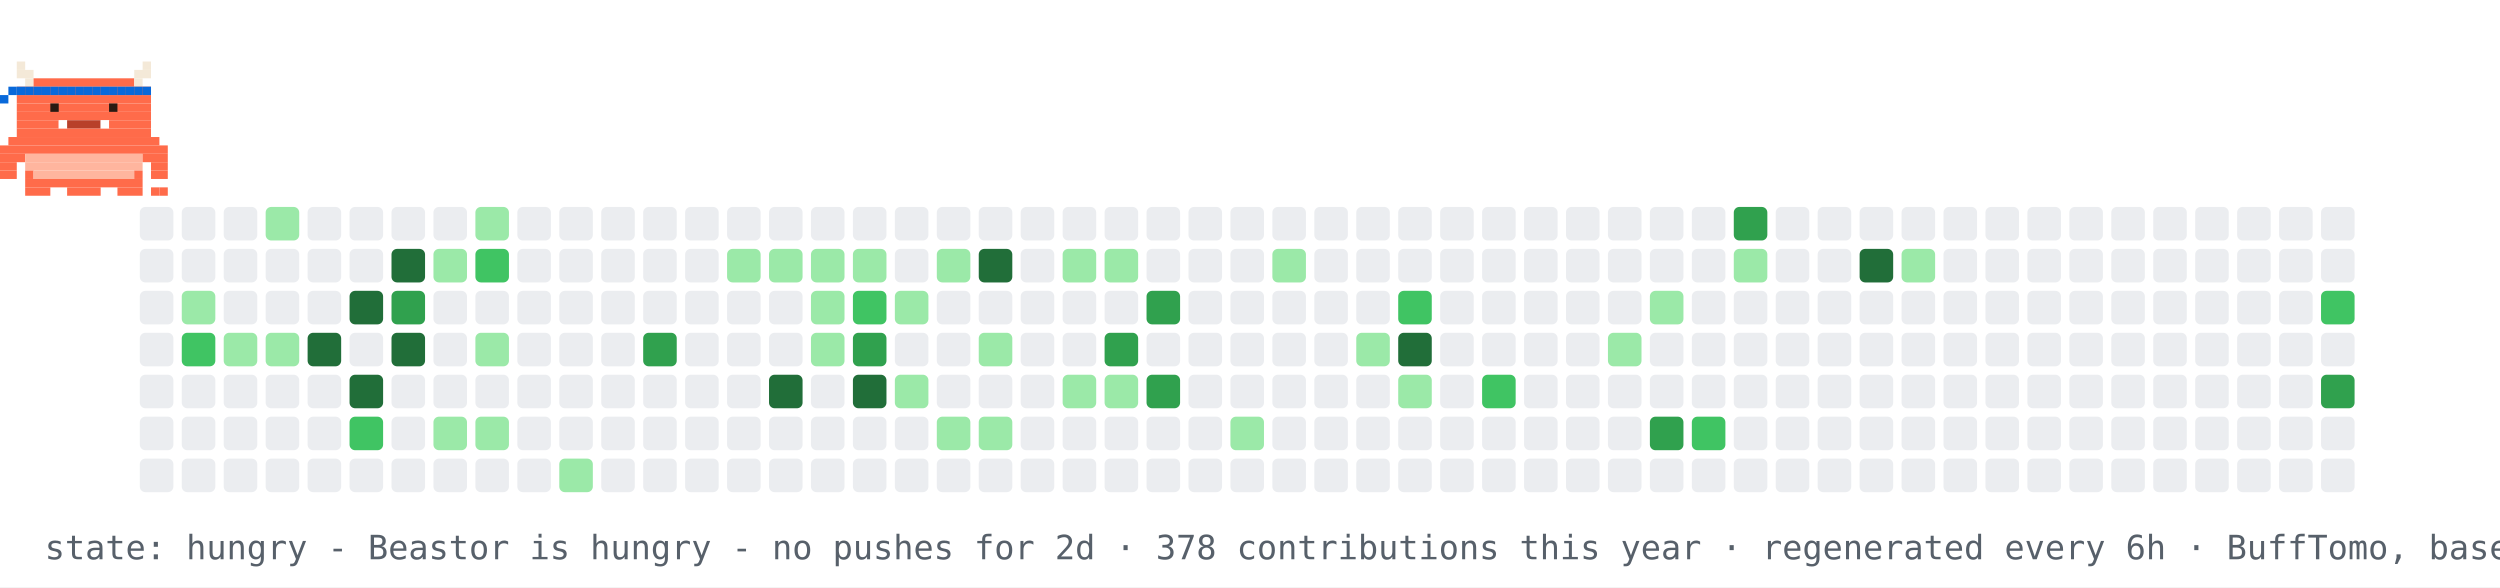
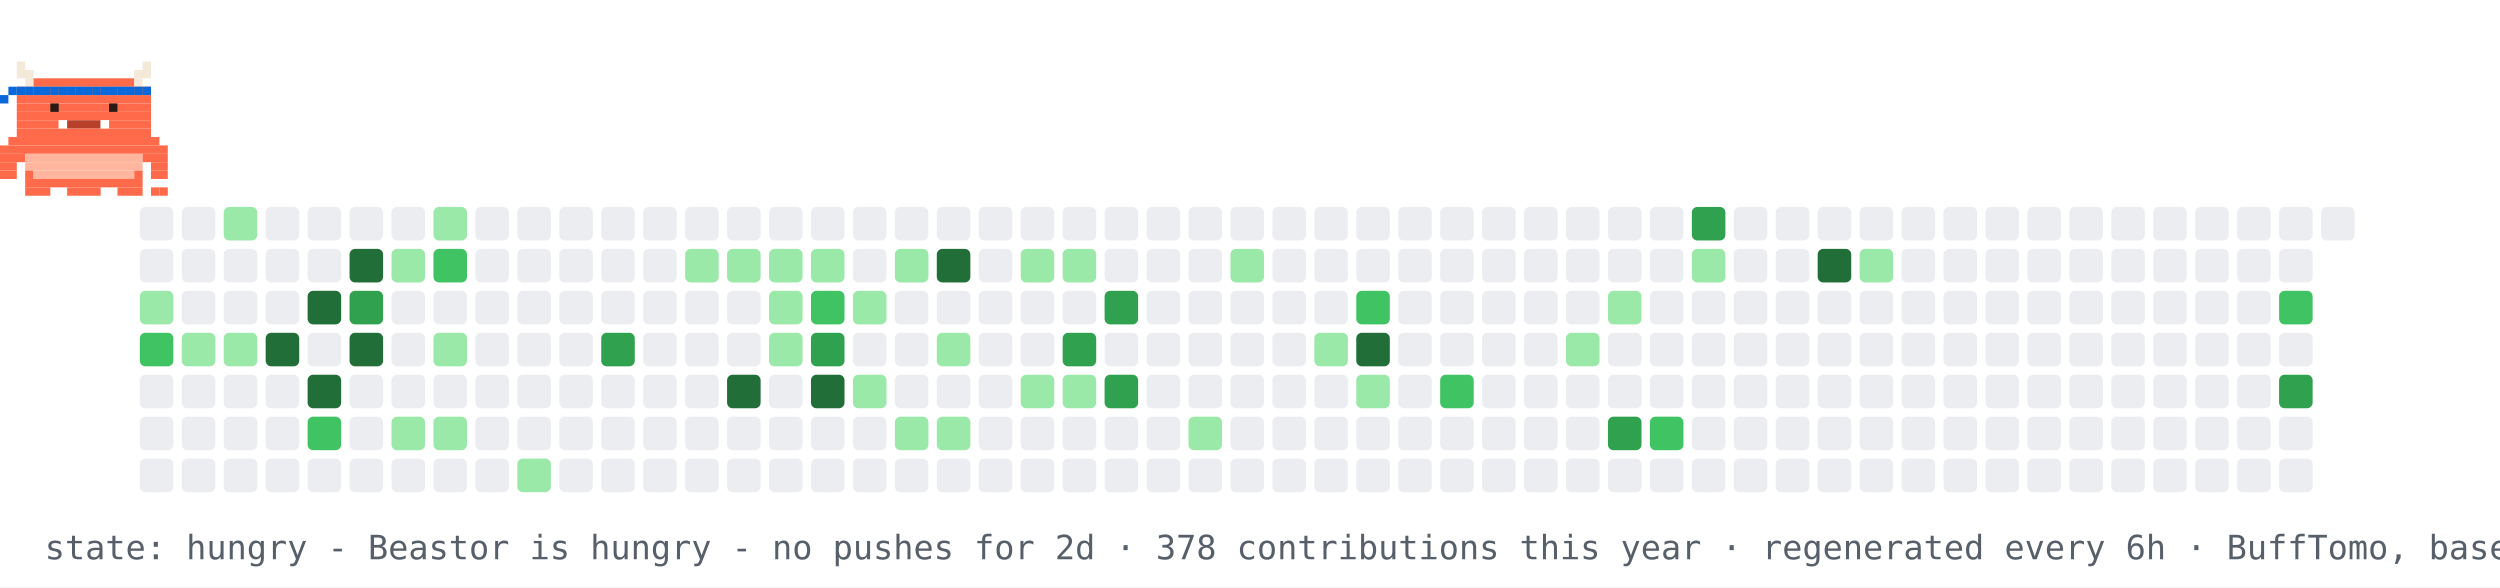
<svg xmlns="http://www.w3.org/2000/svg" width="894" height="210" viewBox="0 0 894 210" role="img" aria-label="contribution graph Beastor: hungry">
  <rect width="894" height="210" fill="#ffffff" />
  <rect x="50" y="74" width="12" height="12" rx="2" fill="#ebedf0" />
  <rect x="50" y="89" width="12" height="12" rx="2" fill="#ebedf0" />
-   <rect x="50" y="104" width="12" height="12" rx="2" fill="#ebedf0" />
-   <rect x="50" y="119" width="12" height="12" rx="2" fill="#ebedf0" />
+   <rect x="50" y="104" width="12" height="12" rx="2" fill="#9be9a8" />
+   <rect x="50" y="119" width="12" height="12" rx="2" fill="#40c463" />
  <rect x="50" y="134" width="12" height="12" rx="2" fill="#ebedf0" />
  <rect x="50" y="149" width="12" height="12" rx="2" fill="#ebedf0" />
  <rect x="50" y="164" width="12" height="12" rx="2" fill="#ebedf0" />
  <rect x="65" y="74" width="12" height="12" rx="2" fill="#ebedf0" />
  <rect x="65" y="89" width="12" height="12" rx="2" fill="#ebedf0" />
-   <rect x="65" y="104" width="12" height="12" rx="2" fill="#9be9a8" />
-   <rect x="65" y="119" width="12" height="12" rx="2" fill="#40c463" />
+   <rect x="65" y="104" width="12" height="12" rx="2" fill="#ebedf0" />
+   <rect x="65" y="119" width="12" height="12" rx="2" fill="#9be9a8" />
  <rect x="65" y="134" width="12" height="12" rx="2" fill="#ebedf0" />
  <rect x="65" y="149" width="12" height="12" rx="2" fill="#ebedf0" />
  <rect x="65" y="164" width="12" height="12" rx="2" fill="#ebedf0" />
-   <rect x="80" y="74" width="12" height="12" rx="2" fill="#ebedf0" />
+   <rect x="80" y="74" width="12" height="12" rx="2" fill="#9be9a8" />
  <rect x="80" y="89" width="12" height="12" rx="2" fill="#ebedf0" />
  <rect x="80" y="104" width="12" height="12" rx="2" fill="#ebedf0" />
  <rect x="80" y="119" width="12" height="12" rx="2" fill="#9be9a8" />
  <rect x="80" y="134" width="12" height="12" rx="2" fill="#ebedf0" />
  <rect x="80" y="149" width="12" height="12" rx="2" fill="#ebedf0" />
  <rect x="80" y="164" width="12" height="12" rx="2" fill="#ebedf0" />
-   <rect x="95" y="74" width="12" height="12" rx="2" fill="#9be9a8" />
+   <rect x="95" y="74" width="12" height="12" rx="2" fill="#ebedf0" />
  <rect x="95" y="89" width="12" height="12" rx="2" fill="#ebedf0" />
  <rect x="95" y="104" width="12" height="12" rx="2" fill="#ebedf0" />
-   <rect x="95" y="119" width="12" height="12" rx="2" fill="#9be9a8" />
+   <rect x="95" y="119" width="12" height="12" rx="2" fill="#216e39" />
  <rect x="95" y="134" width="12" height="12" rx="2" fill="#ebedf0" />
  <rect x="95" y="149" width="12" height="12" rx="2" fill="#ebedf0" />
  <rect x="95" y="164" width="12" height="12" rx="2" fill="#ebedf0" />
  <rect x="110" y="74" width="12" height="12" rx="2" fill="#ebedf0" />
  <rect x="110" y="89" width="12" height="12" rx="2" fill="#ebedf0" />
-   <rect x="110" y="104" width="12" height="12" rx="2" fill="#ebedf0" />
-   <rect x="110" y="119" width="12" height="12" rx="2" fill="#216e39" />
-   <rect x="110" y="134" width="12" height="12" rx="2" fill="#ebedf0" />
-   <rect x="110" y="149" width="12" height="12" rx="2" fill="#ebedf0" />
+   <rect x="110" y="104" width="12" height="12" rx="2" fill="#216e39" />
+   <rect x="110" y="119" width="12" height="12" rx="2" fill="#ebedf0" />
+   <rect x="110" y="134" width="12" height="12" rx="2" fill="#216e39" />
+   <rect x="110" y="149" width="12" height="12" rx="2" fill="#40c463" />
  <rect x="110" y="164" width="12" height="12" rx="2" fill="#ebedf0" />
  <rect x="125" y="74" width="12" height="12" rx="2" fill="#ebedf0" />
-   <rect x="125" y="89" width="12" height="12" rx="2" fill="#ebedf0" />
-   <rect x="125" y="104" width="12" height="12" rx="2" fill="#216e39" />
-   <rect x="125" y="119" width="12" height="12" rx="2" fill="#ebedf0" />
-   <rect x="125" y="134" width="12" height="12" rx="2" fill="#216e39" />
-   <rect x="125" y="149" width="12" height="12" rx="2" fill="#40c463" />
+   <rect x="125" y="89" width="12" height="12" rx="2" fill="#216e39" />
+   <rect x="125" y="104" width="12" height="12" rx="2" fill="#30a14e" />
+   <rect x="125" y="119" width="12" height="12" rx="2" fill="#216e39" />
+   <rect x="125" y="134" width="12" height="12" rx="2" fill="#ebedf0" />
+   <rect x="125" y="149" width="12" height="12" rx="2" fill="#ebedf0" />
  <rect x="125" y="164" width="12" height="12" rx="2" fill="#ebedf0" />
  <rect x="140" y="74" width="12" height="12" rx="2" fill="#ebedf0" />
-   <rect x="140" y="89" width="12" height="12" rx="2" fill="#216e39" />
-   <rect x="140" y="104" width="12" height="12" rx="2" fill="#30a14e" />
-   <rect x="140" y="119" width="12" height="12" rx="2" fill="#216e39" />
+   <rect x="140" y="89" width="12" height="12" rx="2" fill="#9be9a8" />
+   <rect x="140" y="104" width="12" height="12" rx="2" fill="#ebedf0" />
+   <rect x="140" y="119" width="12" height="12" rx="2" fill="#ebedf0" />
  <rect x="140" y="134" width="12" height="12" rx="2" fill="#ebedf0" />
-   <rect x="140" y="149" width="12" height="12" rx="2" fill="#ebedf0" />
+   <rect x="140" y="149" width="12" height="12" rx="2" fill="#9be9a8" />
  <rect x="140" y="164" width="12" height="12" rx="2" fill="#ebedf0" />
-   <rect x="155" y="74" width="12" height="12" rx="2" fill="#ebedf0" />
-   <rect x="155" y="89" width="12" height="12" rx="2" fill="#9be9a8" />
+   <rect x="155" y="74" width="12" height="12" rx="2" fill="#9be9a8" />
+   <rect x="155" y="89" width="12" height="12" rx="2" fill="#40c463" />
  <rect x="155" y="104" width="12" height="12" rx="2" fill="#ebedf0" />
-   <rect x="155" y="119" width="12" height="12" rx="2" fill="#ebedf0" />
+   <rect x="155" y="119" width="12" height="12" rx="2" fill="#9be9a8" />
  <rect x="155" y="134" width="12" height="12" rx="2" fill="#ebedf0" />
  <rect x="155" y="149" width="12" height="12" rx="2" fill="#9be9a8" />
  <rect x="155" y="164" width="12" height="12" rx="2" fill="#ebedf0" />
-   <rect x="170" y="74" width="12" height="12" rx="2" fill="#9be9a8" />
-   <rect x="170" y="89" width="12" height="12" rx="2" fill="#40c463" />
+   <rect x="170" y="74" width="12" height="12" rx="2" fill="#ebedf0" />
+   <rect x="170" y="89" width="12" height="12" rx="2" fill="#ebedf0" />
  <rect x="170" y="104" width="12" height="12" rx="2" fill="#ebedf0" />
-   <rect x="170" y="119" width="12" height="12" rx="2" fill="#9be9a8" />
+   <rect x="170" y="119" width="12" height="12" rx="2" fill="#ebedf0" />
  <rect x="170" y="134" width="12" height="12" rx="2" fill="#ebedf0" />
-   <rect x="170" y="149" width="12" height="12" rx="2" fill="#9be9a8" />
+   <rect x="170" y="149" width="12" height="12" rx="2" fill="#ebedf0" />
  <rect x="170" y="164" width="12" height="12" rx="2" fill="#ebedf0" />
  <rect x="185" y="74" width="12" height="12" rx="2" fill="#ebedf0" />
  <rect x="185" y="89" width="12" height="12" rx="2" fill="#ebedf0" />
  <rect x="185" y="104" width="12" height="12" rx="2" fill="#ebedf0" />
  <rect x="185" y="119" width="12" height="12" rx="2" fill="#ebedf0" />
  <rect x="185" y="134" width="12" height="12" rx="2" fill="#ebedf0" />
  <rect x="185" y="149" width="12" height="12" rx="2" fill="#ebedf0" />
-   <rect x="185" y="164" width="12" height="12" rx="2" fill="#ebedf0" />
+   <rect x="185" y="164" width="12" height="12" rx="2" fill="#9be9a8" />
  <rect x="200" y="74" width="12" height="12" rx="2" fill="#ebedf0" />
  <rect x="200" y="89" width="12" height="12" rx="2" fill="#ebedf0" />
  <rect x="200" y="104" width="12" height="12" rx="2" fill="#ebedf0" />
  <rect x="200" y="119" width="12" height="12" rx="2" fill="#ebedf0" />
  <rect x="200" y="134" width="12" height="12" rx="2" fill="#ebedf0" />
  <rect x="200" y="149" width="12" height="12" rx="2" fill="#ebedf0" />
-   <rect x="200" y="164" width="12" height="12" rx="2" fill="#9be9a8" />
+   <rect x="200" y="164" width="12" height="12" rx="2" fill="#ebedf0" />
  <rect x="215" y="74" width="12" height="12" rx="2" fill="#ebedf0" />
  <rect x="215" y="89" width="12" height="12" rx="2" fill="#ebedf0" />
  <rect x="215" y="104" width="12" height="12" rx="2" fill="#ebedf0" />
-   <rect x="215" y="119" width="12" height="12" rx="2" fill="#ebedf0" />
+   <rect x="215" y="119" width="12" height="12" rx="2" fill="#30a14e" />
  <rect x="215" y="134" width="12" height="12" rx="2" fill="#ebedf0" />
  <rect x="215" y="149" width="12" height="12" rx="2" fill="#ebedf0" />
  <rect x="215" y="164" width="12" height="12" rx="2" fill="#ebedf0" />
  <rect x="230" y="74" width="12" height="12" rx="2" fill="#ebedf0" />
  <rect x="230" y="89" width="12" height="12" rx="2" fill="#ebedf0" />
  <rect x="230" y="104" width="12" height="12" rx="2" fill="#ebedf0" />
-   <rect x="230" y="119" width="12" height="12" rx="2" fill="#30a14e" />
+   <rect x="230" y="119" width="12" height="12" rx="2" fill="#ebedf0" />
  <rect x="230" y="134" width="12" height="12" rx="2" fill="#ebedf0" />
  <rect x="230" y="149" width="12" height="12" rx="2" fill="#ebedf0" />
  <rect x="230" y="164" width="12" height="12" rx="2" fill="#ebedf0" />
  <rect x="245" y="74" width="12" height="12" rx="2" fill="#ebedf0" />
-   <rect x="245" y="89" width="12" height="12" rx="2" fill="#ebedf0" />
+   <rect x="245" y="89" width="12" height="12" rx="2" fill="#9be9a8" />
  <rect x="245" y="104" width="12" height="12" rx="2" fill="#ebedf0" />
  <rect x="245" y="119" width="12" height="12" rx="2" fill="#ebedf0" />
  <rect x="245" y="134" width="12" height="12" rx="2" fill="#ebedf0" />
  <rect x="245" y="149" width="12" height="12" rx="2" fill="#ebedf0" />
  <rect x="245" y="164" width="12" height="12" rx="2" fill="#ebedf0" />
  <rect x="260" y="74" width="12" height="12" rx="2" fill="#ebedf0" />
  <rect x="260" y="89" width="12" height="12" rx="2" fill="#9be9a8" />
  <rect x="260" y="104" width="12" height="12" rx="2" fill="#ebedf0" />
  <rect x="260" y="119" width="12" height="12" rx="2" fill="#ebedf0" />
-   <rect x="260" y="134" width="12" height="12" rx="2" fill="#ebedf0" />
+   <rect x="260" y="134" width="12" height="12" rx="2" fill="#216e39" />
  <rect x="260" y="149" width="12" height="12" rx="2" fill="#ebedf0" />
  <rect x="260" y="164" width="12" height="12" rx="2" fill="#ebedf0" />
  <rect x="275" y="74" width="12" height="12" rx="2" fill="#ebedf0" />
  <rect x="275" y="89" width="12" height="12" rx="2" fill="#9be9a8" />
-   <rect x="275" y="104" width="12" height="12" rx="2" fill="#ebedf0" />
-   <rect x="275" y="119" width="12" height="12" rx="2" fill="#ebedf0" />
-   <rect x="275" y="134" width="12" height="12" rx="2" fill="#216e39" />
+   <rect x="275" y="104" width="12" height="12" rx="2" fill="#9be9a8" />
+   <rect x="275" y="119" width="12" height="12" rx="2" fill="#9be9a8" />
+   <rect x="275" y="134" width="12" height="12" rx="2" fill="#ebedf0" />
  <rect x="275" y="149" width="12" height="12" rx="2" fill="#ebedf0" />
  <rect x="275" y="164" width="12" height="12" rx="2" fill="#ebedf0" />
  <rect x="290" y="74" width="12" height="12" rx="2" fill="#ebedf0" />
  <rect x="290" y="89" width="12" height="12" rx="2" fill="#9be9a8" />
-   <rect x="290" y="104" width="12" height="12" rx="2" fill="#9be9a8" />
-   <rect x="290" y="119" width="12" height="12" rx="2" fill="#9be9a8" />
-   <rect x="290" y="134" width="12" height="12" rx="2" fill="#ebedf0" />
+   <rect x="290" y="104" width="12" height="12" rx="2" fill="#40c463" />
+   <rect x="290" y="119" width="12" height="12" rx="2" fill="#30a14e" />
+   <rect x="290" y="134" width="12" height="12" rx="2" fill="#216e39" />
  <rect x="290" y="149" width="12" height="12" rx="2" fill="#ebedf0" />
  <rect x="290" y="164" width="12" height="12" rx="2" fill="#ebedf0" />
  <rect x="305" y="74" width="12" height="12" rx="2" fill="#ebedf0" />
-   <rect x="305" y="89" width="12" height="12" rx="2" fill="#9be9a8" />
-   <rect x="305" y="104" width="12" height="12" rx="2" fill="#40c463" />
-   <rect x="305" y="119" width="12" height="12" rx="2" fill="#30a14e" />
-   <rect x="305" y="134" width="12" height="12" rx="2" fill="#216e39" />
+   <rect x="305" y="89" width="12" height="12" rx="2" fill="#ebedf0" />
+   <rect x="305" y="104" width="12" height="12" rx="2" fill="#9be9a8" />
+   <rect x="305" y="119" width="12" height="12" rx="2" fill="#ebedf0" />
+   <rect x="305" y="134" width="12" height="12" rx="2" fill="#9be9a8" />
  <rect x="305" y="149" width="12" height="12" rx="2" fill="#ebedf0" />
  <rect x="305" y="164" width="12" height="12" rx="2" fill="#ebedf0" />
  <rect x="320" y="74" width="12" height="12" rx="2" fill="#ebedf0" />
-   <rect x="320" y="89" width="12" height="12" rx="2" fill="#ebedf0" />
-   <rect x="320" y="104" width="12" height="12" rx="2" fill="#9be9a8" />
+   <rect x="320" y="89" width="12" height="12" rx="2" fill="#9be9a8" />
+   <rect x="320" y="104" width="12" height="12" rx="2" fill="#ebedf0" />
  <rect x="320" y="119" width="12" height="12" rx="2" fill="#ebedf0" />
-   <rect x="320" y="134" width="12" height="12" rx="2" fill="#9be9a8" />
-   <rect x="320" y="149" width="12" height="12" rx="2" fill="#ebedf0" />
+   <rect x="320" y="134" width="12" height="12" rx="2" fill="#ebedf0" />
+   <rect x="320" y="149" width="12" height="12" rx="2" fill="#9be9a8" />
  <rect x="320" y="164" width="12" height="12" rx="2" fill="#ebedf0" />
  <rect x="335" y="74" width="12" height="12" rx="2" fill="#ebedf0" />
-   <rect x="335" y="89" width="12" height="12" rx="2" fill="#9be9a8" />
+   <rect x="335" y="89" width="12" height="12" rx="2" fill="#216e39" />
  <rect x="335" y="104" width="12" height="12" rx="2" fill="#ebedf0" />
-   <rect x="335" y="119" width="12" height="12" rx="2" fill="#ebedf0" />
+   <rect x="335" y="119" width="12" height="12" rx="2" fill="#9be9a8" />
  <rect x="335" y="134" width="12" height="12" rx="2" fill="#ebedf0" />
  <rect x="335" y="149" width="12" height="12" rx="2" fill="#9be9a8" />
  <rect x="335" y="164" width="12" height="12" rx="2" fill="#ebedf0" />
  <rect x="350" y="74" width="12" height="12" rx="2" fill="#ebedf0" />
-   <rect x="350" y="89" width="12" height="12" rx="2" fill="#216e39" />
+   <rect x="350" y="89" width="12" height="12" rx="2" fill="#ebedf0" />
  <rect x="350" y="104" width="12" height="12" rx="2" fill="#ebedf0" />
-   <rect x="350" y="119" width="12" height="12" rx="2" fill="#9be9a8" />
+   <rect x="350" y="119" width="12" height="12" rx="2" fill="#ebedf0" />
  <rect x="350" y="134" width="12" height="12" rx="2" fill="#ebedf0" />
-   <rect x="350" y="149" width="12" height="12" rx="2" fill="#9be9a8" />
+   <rect x="350" y="149" width="12" height="12" rx="2" fill="#ebedf0" />
  <rect x="350" y="164" width="12" height="12" rx="2" fill="#ebedf0" />
  <rect x="365" y="74" width="12" height="12" rx="2" fill="#ebedf0" />
-   <rect x="365" y="89" width="12" height="12" rx="2" fill="#ebedf0" />
+   <rect x="365" y="89" width="12" height="12" rx="2" fill="#9be9a8" />
  <rect x="365" y="104" width="12" height="12" rx="2" fill="#ebedf0" />
  <rect x="365" y="119" width="12" height="12" rx="2" fill="#ebedf0" />
-   <rect x="365" y="134" width="12" height="12" rx="2" fill="#ebedf0" />
+   <rect x="365" y="134" width="12" height="12" rx="2" fill="#9be9a8" />
  <rect x="365" y="149" width="12" height="12" rx="2" fill="#ebedf0" />
  <rect x="365" y="164" width="12" height="12" rx="2" fill="#ebedf0" />
  <rect x="380" y="74" width="12" height="12" rx="2" fill="#ebedf0" />
  <rect x="380" y="89" width="12" height="12" rx="2" fill="#9be9a8" />
  <rect x="380" y="104" width="12" height="12" rx="2" fill="#ebedf0" />
-   <rect x="380" y="119" width="12" height="12" rx="2" fill="#ebedf0" />
+   <rect x="380" y="119" width="12" height="12" rx="2" fill="#30a14e" />
  <rect x="380" y="134" width="12" height="12" rx="2" fill="#9be9a8" />
  <rect x="380" y="149" width="12" height="12" rx="2" fill="#ebedf0" />
  <rect x="380" y="164" width="12" height="12" rx="2" fill="#ebedf0" />
  <rect x="395" y="74" width="12" height="12" rx="2" fill="#ebedf0" />
-   <rect x="395" y="89" width="12" height="12" rx="2" fill="#9be9a8" />
-   <rect x="395" y="104" width="12" height="12" rx="2" fill="#ebedf0" />
-   <rect x="395" y="119" width="12" height="12" rx="2" fill="#30a14e" />
-   <rect x="395" y="134" width="12" height="12" rx="2" fill="#9be9a8" />
+   <rect x="395" y="89" width="12" height="12" rx="2" fill="#ebedf0" />
+   <rect x="395" y="104" width="12" height="12" rx="2" fill="#30a14e" />
+   <rect x="395" y="119" width="12" height="12" rx="2" fill="#ebedf0" />
+   <rect x="395" y="134" width="12" height="12" rx="2" fill="#30a14e" />
  <rect x="395" y="149" width="12" height="12" rx="2" fill="#ebedf0" />
  <rect x="395" y="164" width="12" height="12" rx="2" fill="#ebedf0" />
  <rect x="410" y="74" width="12" height="12" rx="2" fill="#ebedf0" />
  <rect x="410" y="89" width="12" height="12" rx="2" fill="#ebedf0" />
-   <rect x="410" y="104" width="12" height="12" rx="2" fill="#30a14e" />
+   <rect x="410" y="104" width="12" height="12" rx="2" fill="#ebedf0" />
  <rect x="410" y="119" width="12" height="12" rx="2" fill="#ebedf0" />
-   <rect x="410" y="134" width="12" height="12" rx="2" fill="#30a14e" />
+   <rect x="410" y="134" width="12" height="12" rx="2" fill="#ebedf0" />
  <rect x="410" y="149" width="12" height="12" rx="2" fill="#ebedf0" />
  <rect x="410" y="164" width="12" height="12" rx="2" fill="#ebedf0" />
  <rect x="425" y="74" width="12" height="12" rx="2" fill="#ebedf0" />
  <rect x="425" y="89" width="12" height="12" rx="2" fill="#ebedf0" />
  <rect x="425" y="104" width="12" height="12" rx="2" fill="#ebedf0" />
  <rect x="425" y="119" width="12" height="12" rx="2" fill="#ebedf0" />
  <rect x="425" y="134" width="12" height="12" rx="2" fill="#ebedf0" />
-   <rect x="425" y="149" width="12" height="12" rx="2" fill="#ebedf0" />
+   <rect x="425" y="149" width="12" height="12" rx="2" fill="#9be9a8" />
  <rect x="425" y="164" width="12" height="12" rx="2" fill="#ebedf0" />
  <rect x="440" y="74" width="12" height="12" rx="2" fill="#ebedf0" />
-   <rect x="440" y="89" width="12" height="12" rx="2" fill="#ebedf0" />
+   <rect x="440" y="89" width="12" height="12" rx="2" fill="#9be9a8" />
  <rect x="440" y="104" width="12" height="12" rx="2" fill="#ebedf0" />
  <rect x="440" y="119" width="12" height="12" rx="2" fill="#ebedf0" />
  <rect x="440" y="134" width="12" height="12" rx="2" fill="#ebedf0" />
-   <rect x="440" y="149" width="12" height="12" rx="2" fill="#9be9a8" />
+   <rect x="440" y="149" width="12" height="12" rx="2" fill="#ebedf0" />
  <rect x="440" y="164" width="12" height="12" rx="2" fill="#ebedf0" />
  <rect x="455" y="74" width="12" height="12" rx="2" fill="#ebedf0" />
-   <rect x="455" y="89" width="12" height="12" rx="2" fill="#9be9a8" />
+   <rect x="455" y="89" width="12" height="12" rx="2" fill="#ebedf0" />
  <rect x="455" y="104" width="12" height="12" rx="2" fill="#ebedf0" />
  <rect x="455" y="119" width="12" height="12" rx="2" fill="#ebedf0" />
  <rect x="455" y="134" width="12" height="12" rx="2" fill="#ebedf0" />
  <rect x="455" y="149" width="12" height="12" rx="2" fill="#ebedf0" />
  <rect x="455" y="164" width="12" height="12" rx="2" fill="#ebedf0" />
  <rect x="470" y="74" width="12" height="12" rx="2" fill="#ebedf0" />
  <rect x="470" y="89" width="12" height="12" rx="2" fill="#ebedf0" />
  <rect x="470" y="104" width="12" height="12" rx="2" fill="#ebedf0" />
-   <rect x="470" y="119" width="12" height="12" rx="2" fill="#ebedf0" />
+   <rect x="470" y="119" width="12" height="12" rx="2" fill="#9be9a8" />
  <rect x="470" y="134" width="12" height="12" rx="2" fill="#ebedf0" />
  <rect x="470" y="149" width="12" height="12" rx="2" fill="#ebedf0" />
  <rect x="470" y="164" width="12" height="12" rx="2" fill="#ebedf0" />
  <rect x="485" y="74" width="12" height="12" rx="2" fill="#ebedf0" />
  <rect x="485" y="89" width="12" height="12" rx="2" fill="#ebedf0" />
-   <rect x="485" y="104" width="12" height="12" rx="2" fill="#ebedf0" />
-   <rect x="485" y="119" width="12" height="12" rx="2" fill="#9be9a8" />
-   <rect x="485" y="134" width="12" height="12" rx="2" fill="#ebedf0" />
+   <rect x="485" y="104" width="12" height="12" rx="2" fill="#40c463" />
+   <rect x="485" y="119" width="12" height="12" rx="2" fill="#216e39" />
+   <rect x="485" y="134" width="12" height="12" rx="2" fill="#9be9a8" />
  <rect x="485" y="149" width="12" height="12" rx="2" fill="#ebedf0" />
  <rect x="485" y="164" width="12" height="12" rx="2" fill="#ebedf0" />
  <rect x="500" y="74" width="12" height="12" rx="2" fill="#ebedf0" />
  <rect x="500" y="89" width="12" height="12" rx="2" fill="#ebedf0" />
-   <rect x="500" y="104" width="12" height="12" rx="2" fill="#40c463" />
-   <rect x="500" y="119" width="12" height="12" rx="2" fill="#216e39" />
-   <rect x="500" y="134" width="12" height="12" rx="2" fill="#9be9a8" />
+   <rect x="500" y="104" width="12" height="12" rx="2" fill="#ebedf0" />
+   <rect x="500" y="119" width="12" height="12" rx="2" fill="#ebedf0" />
+   <rect x="500" y="134" width="12" height="12" rx="2" fill="#ebedf0" />
  <rect x="500" y="149" width="12" height="12" rx="2" fill="#ebedf0" />
  <rect x="500" y="164" width="12" height="12" rx="2" fill="#ebedf0" />
  <rect x="515" y="74" width="12" height="12" rx="2" fill="#ebedf0" />
  <rect x="515" y="89" width="12" height="12" rx="2" fill="#ebedf0" />
  <rect x="515" y="104" width="12" height="12" rx="2" fill="#ebedf0" />
  <rect x="515" y="119" width="12" height="12" rx="2" fill="#ebedf0" />
-   <rect x="515" y="134" width="12" height="12" rx="2" fill="#ebedf0" />
+   <rect x="515" y="134" width="12" height="12" rx="2" fill="#40c463" />
  <rect x="515" y="149" width="12" height="12" rx="2" fill="#ebedf0" />
  <rect x="515" y="164" width="12" height="12" rx="2" fill="#ebedf0" />
  <rect x="530" y="74" width="12" height="12" rx="2" fill="#ebedf0" />
  <rect x="530" y="89" width="12" height="12" rx="2" fill="#ebedf0" />
  <rect x="530" y="104" width="12" height="12" rx="2" fill="#ebedf0" />
  <rect x="530" y="119" width="12" height="12" rx="2" fill="#ebedf0" />
-   <rect x="530" y="134" width="12" height="12" rx="2" fill="#40c463" />
+   <rect x="530" y="134" width="12" height="12" rx="2" fill="#ebedf0" />
  <rect x="530" y="149" width="12" height="12" rx="2" fill="#ebedf0" />
  <rect x="530" y="164" width="12" height="12" rx="2" fill="#ebedf0" />
  <rect x="545" y="74" width="12" height="12" rx="2" fill="#ebedf0" />
  <rect x="545" y="89" width="12" height="12" rx="2" fill="#ebedf0" />
  <rect x="545" y="104" width="12" height="12" rx="2" fill="#ebedf0" />
  <rect x="545" y="119" width="12" height="12" rx="2" fill="#ebedf0" />
  <rect x="545" y="134" width="12" height="12" rx="2" fill="#ebedf0" />
  <rect x="545" y="149" width="12" height="12" rx="2" fill="#ebedf0" />
  <rect x="545" y="164" width="12" height="12" rx="2" fill="#ebedf0" />
  <rect x="560" y="74" width="12" height="12" rx="2" fill="#ebedf0" />
  <rect x="560" y="89" width="12" height="12" rx="2" fill="#ebedf0" />
  <rect x="560" y="104" width="12" height="12" rx="2" fill="#ebedf0" />
-   <rect x="560" y="119" width="12" height="12" rx="2" fill="#ebedf0" />
+   <rect x="560" y="119" width="12" height="12" rx="2" fill="#9be9a8" />
  <rect x="560" y="134" width="12" height="12" rx="2" fill="#ebedf0" />
  <rect x="560" y="149" width="12" height="12" rx="2" fill="#ebedf0" />
  <rect x="560" y="164" width="12" height="12" rx="2" fill="#ebedf0" />
  <rect x="575" y="74" width="12" height="12" rx="2" fill="#ebedf0" />
  <rect x="575" y="89" width="12" height="12" rx="2" fill="#ebedf0" />
-   <rect x="575" y="104" width="12" height="12" rx="2" fill="#ebedf0" />
-   <rect x="575" y="119" width="12" height="12" rx="2" fill="#9be9a8" />
+   <rect x="575" y="104" width="12" height="12" rx="2" fill="#9be9a8" />
+   <rect x="575" y="119" width="12" height="12" rx="2" fill="#ebedf0" />
  <rect x="575" y="134" width="12" height="12" rx="2" fill="#ebedf0" />
-   <rect x="575" y="149" width="12" height="12" rx="2" fill="#ebedf0" />
+   <rect x="575" y="149" width="12" height="12" rx="2" fill="#30a14e" />
  <rect x="575" y="164" width="12" height="12" rx="2" fill="#ebedf0" />
  <rect x="590" y="74" width="12" height="12" rx="2" fill="#ebedf0" />
  <rect x="590" y="89" width="12" height="12" rx="2" fill="#ebedf0" />
-   <rect x="590" y="104" width="12" height="12" rx="2" fill="#9be9a8" />
+   <rect x="590" y="104" width="12" height="12" rx="2" fill="#ebedf0" />
  <rect x="590" y="119" width="12" height="12" rx="2" fill="#ebedf0" />
  <rect x="590" y="134" width="12" height="12" rx="2" fill="#ebedf0" />
-   <rect x="590" y="149" width="12" height="12" rx="2" fill="#30a14e" />
+   <rect x="590" y="149" width="12" height="12" rx="2" fill="#40c463" />
  <rect x="590" y="164" width="12" height="12" rx="2" fill="#ebedf0" />
-   <rect x="605" y="74" width="12" height="12" rx="2" fill="#ebedf0" />
-   <rect x="605" y="89" width="12" height="12" rx="2" fill="#ebedf0" />
+   <rect x="605" y="74" width="12" height="12" rx="2" fill="#30a14e" />
+   <rect x="605" y="89" width="12" height="12" rx="2" fill="#9be9a8" />
  <rect x="605" y="104" width="12" height="12" rx="2" fill="#ebedf0" />
  <rect x="605" y="119" width="12" height="12" rx="2" fill="#ebedf0" />
  <rect x="605" y="134" width="12" height="12" rx="2" fill="#ebedf0" />
-   <rect x="605" y="149" width="12" height="12" rx="2" fill="#40c463" />
+   <rect x="605" y="149" width="12" height="12" rx="2" fill="#ebedf0" />
  <rect x="605" y="164" width="12" height="12" rx="2" fill="#ebedf0" />
-   <rect x="620" y="74" width="12" height="12" rx="2" fill="#30a14e" />
-   <rect x="620" y="89" width="12" height="12" rx="2" fill="#9be9a8" />
+   <rect x="620" y="74" width="12" height="12" rx="2" fill="#ebedf0" />
+   <rect x="620" y="89" width="12" height="12" rx="2" fill="#ebedf0" />
  <rect x="620" y="104" width="12" height="12" rx="2" fill="#ebedf0" />
  <rect x="620" y="119" width="12" height="12" rx="2" fill="#ebedf0" />
  <rect x="620" y="134" width="12" height="12" rx="2" fill="#ebedf0" />
  <rect x="620" y="149" width="12" height="12" rx="2" fill="#ebedf0" />
  <rect x="620" y="164" width="12" height="12" rx="2" fill="#ebedf0" />
  <rect x="635" y="74" width="12" height="12" rx="2" fill="#ebedf0" />
  <rect x="635" y="89" width="12" height="12" rx="2" fill="#ebedf0" />
  <rect x="635" y="104" width="12" height="12" rx="2" fill="#ebedf0" />
  <rect x="635" y="119" width="12" height="12" rx="2" fill="#ebedf0" />
  <rect x="635" y="134" width="12" height="12" rx="2" fill="#ebedf0" />
  <rect x="635" y="149" width="12" height="12" rx="2" fill="#ebedf0" />
  <rect x="635" y="164" width="12" height="12" rx="2" fill="#ebedf0" />
  <rect x="650" y="74" width="12" height="12" rx="2" fill="#ebedf0" />
-   <rect x="650" y="89" width="12" height="12" rx="2" fill="#ebedf0" />
+   <rect x="650" y="89" width="12" height="12" rx="2" fill="#216e39" />
  <rect x="650" y="104" width="12" height="12" rx="2" fill="#ebedf0" />
  <rect x="650" y="119" width="12" height="12" rx="2" fill="#ebedf0" />
  <rect x="650" y="134" width="12" height="12" rx="2" fill="#ebedf0" />
  <rect x="650" y="149" width="12" height="12" rx="2" fill="#ebedf0" />
  <rect x="650" y="164" width="12" height="12" rx="2" fill="#ebedf0" />
  <rect x="665" y="74" width="12" height="12" rx="2" fill="#ebedf0" />
-   <rect x="665" y="89" width="12" height="12" rx="2" fill="#216e39" />
+   <rect x="665" y="89" width="12" height="12" rx="2" fill="#9be9a8" />
  <rect x="665" y="104" width="12" height="12" rx="2" fill="#ebedf0" />
  <rect x="665" y="119" width="12" height="12" rx="2" fill="#ebedf0" />
  <rect x="665" y="134" width="12" height="12" rx="2" fill="#ebedf0" />
  <rect x="665" y="149" width="12" height="12" rx="2" fill="#ebedf0" />
  <rect x="665" y="164" width="12" height="12" rx="2" fill="#ebedf0" />
  <rect x="680" y="74" width="12" height="12" rx="2" fill="#ebedf0" />
-   <rect x="680" y="89" width="12" height="12" rx="2" fill="#9be9a8" />
+   <rect x="680" y="89" width="12" height="12" rx="2" fill="#ebedf0" />
  <rect x="680" y="104" width="12" height="12" rx="2" fill="#ebedf0" />
  <rect x="680" y="119" width="12" height="12" rx="2" fill="#ebedf0" />
  <rect x="680" y="134" width="12" height="12" rx="2" fill="#ebedf0" />
  <rect x="680" y="149" width="12" height="12" rx="2" fill="#ebedf0" />
  <rect x="680" y="164" width="12" height="12" rx="2" fill="#ebedf0" />
  <rect x="695" y="74" width="12" height="12" rx="2" fill="#ebedf0" />
  <rect x="695" y="89" width="12" height="12" rx="2" fill="#ebedf0" />
  <rect x="695" y="104" width="12" height="12" rx="2" fill="#ebedf0" />
  <rect x="695" y="119" width="12" height="12" rx="2" fill="#ebedf0" />
  <rect x="695" y="134" width="12" height="12" rx="2" fill="#ebedf0" />
  <rect x="695" y="149" width="12" height="12" rx="2" fill="#ebedf0" />
  <rect x="695" y="164" width="12" height="12" rx="2" fill="#ebedf0" />
  <rect x="710" y="74" width="12" height="12" rx="2" fill="#ebedf0" />
  <rect x="710" y="89" width="12" height="12" rx="2" fill="#ebedf0" />
  <rect x="710" y="104" width="12" height="12" rx="2" fill="#ebedf0" />
  <rect x="710" y="119" width="12" height="12" rx="2" fill="#ebedf0" />
  <rect x="710" y="134" width="12" height="12" rx="2" fill="#ebedf0" />
  <rect x="710" y="149" width="12" height="12" rx="2" fill="#ebedf0" />
  <rect x="710" y="164" width="12" height="12" rx="2" fill="#ebedf0" />
  <rect x="725" y="74" width="12" height="12" rx="2" fill="#ebedf0" />
  <rect x="725" y="89" width="12" height="12" rx="2" fill="#ebedf0" />
  <rect x="725" y="104" width="12" height="12" rx="2" fill="#ebedf0" />
  <rect x="725" y="119" width="12" height="12" rx="2" fill="#ebedf0" />
  <rect x="725" y="134" width="12" height="12" rx="2" fill="#ebedf0" />
  <rect x="725" y="149" width="12" height="12" rx="2" fill="#ebedf0" />
  <rect x="725" y="164" width="12" height="12" rx="2" fill="#ebedf0" />
  <rect x="740" y="74" width="12" height="12" rx="2" fill="#ebedf0" />
  <rect x="740" y="89" width="12" height="12" rx="2" fill="#ebedf0" />
  <rect x="740" y="104" width="12" height="12" rx="2" fill="#ebedf0" />
  <rect x="740" y="119" width="12" height="12" rx="2" fill="#ebedf0" />
  <rect x="740" y="134" width="12" height="12" rx="2" fill="#ebedf0" />
  <rect x="740" y="149" width="12" height="12" rx="2" fill="#ebedf0" />
  <rect x="740" y="164" width="12" height="12" rx="2" fill="#ebedf0" />
  <rect x="755" y="74" width="12" height="12" rx="2" fill="#ebedf0" />
  <rect x="755" y="89" width="12" height="12" rx="2" fill="#ebedf0" />
  <rect x="755" y="104" width="12" height="12" rx="2" fill="#ebedf0" />
  <rect x="755" y="119" width="12" height="12" rx="2" fill="#ebedf0" />
  <rect x="755" y="134" width="12" height="12" rx="2" fill="#ebedf0" />
  <rect x="755" y="149" width="12" height="12" rx="2" fill="#ebedf0" />
  <rect x="755" y="164" width="12" height="12" rx="2" fill="#ebedf0" />
  <rect x="770" y="74" width="12" height="12" rx="2" fill="#ebedf0" />
  <rect x="770" y="89" width="12" height="12" rx="2" fill="#ebedf0" />
  <rect x="770" y="104" width="12" height="12" rx="2" fill="#ebedf0" />
  <rect x="770" y="119" width="12" height="12" rx="2" fill="#ebedf0" />
  <rect x="770" y="134" width="12" height="12" rx="2" fill="#ebedf0" />
  <rect x="770" y="149" width="12" height="12" rx="2" fill="#ebedf0" />
  <rect x="770" y="164" width="12" height="12" rx="2" fill="#ebedf0" />
  <rect x="785" y="74" width="12" height="12" rx="2" fill="#ebedf0" />
  <rect x="785" y="89" width="12" height="12" rx="2" fill="#ebedf0" />
  <rect x="785" y="104" width="12" height="12" rx="2" fill="#ebedf0" />
  <rect x="785" y="119" width="12" height="12" rx="2" fill="#ebedf0" />
  <rect x="785" y="134" width="12" height="12" rx="2" fill="#ebedf0" />
  <rect x="785" y="149" width="12" height="12" rx="2" fill="#ebedf0" />
  <rect x="785" y="164" width="12" height="12" rx="2" fill="#ebedf0" />
  <rect x="800" y="74" width="12" height="12" rx="2" fill="#ebedf0" />
  <rect x="800" y="89" width="12" height="12" rx="2" fill="#ebedf0" />
  <rect x="800" y="104" width="12" height="12" rx="2" fill="#ebedf0" />
  <rect x="800" y="119" width="12" height="12" rx="2" fill="#ebedf0" />
  <rect x="800" y="134" width="12" height="12" rx="2" fill="#ebedf0" />
  <rect x="800" y="149" width="12" height="12" rx="2" fill="#ebedf0" />
  <rect x="800" y="164" width="12" height="12" rx="2" fill="#ebedf0" />
  <rect x="815" y="74" width="12" height="12" rx="2" fill="#ebedf0" />
  <rect x="815" y="89" width="12" height="12" rx="2" fill="#ebedf0" />
-   <rect x="815" y="104" width="12" height="12" rx="2" fill="#ebedf0" />
+   <rect x="815" y="104" width="12" height="12" rx="2" fill="#40c463" />
  <rect x="815" y="119" width="12" height="12" rx="2" fill="#ebedf0" />
-   <rect x="815" y="134" width="12" height="12" rx="2" fill="#ebedf0" />
+   <rect x="815" y="134" width="12" height="12" rx="2" fill="#30a14e" />
  <rect x="815" y="149" width="12" height="12" rx="2" fill="#ebedf0" />
  <rect x="815" y="164" width="12" height="12" rx="2" fill="#ebedf0" />
  <rect x="830" y="74" width="12" height="12" rx="2" fill="#ebedf0" />
-   <rect x="830" y="89" width="12" height="12" rx="2" fill="#ebedf0" />
-   <rect x="830" y="104" width="12" height="12" rx="2" fill="#40c463" />
-   <rect x="830" y="119" width="12" height="12" rx="2" fill="#ebedf0" />
-   <rect x="830" y="134" width="12" height="12" rx="2" fill="#30a14e" />
-   <rect x="830" y="149" width="12" height="12" rx="2" fill="#ebedf0" />
-   <rect x="830" y="164" width="12" height="12" rx="2" fill="#ebedf0" />
  <g>
    <animateTransform attributeName="transform" type="translate" values="50 0;779 0;779 0;50 0;50 0" keyTimes="0;0.45;0.5;0.95;1" dur="36s" repeatCount="indefinite" />
    <g>
      <animateTransform attributeName="transform" type="translate" values="0 0;0 -4;0 0" keyTimes="0;0.5;1" dur="0.9s" repeatCount="indefinite" />
      <rect x="6" y="22" width="3" height="3" fill="#F4E9D8" />
      <rect x="51" y="22" width="3" height="3" fill="#F4E9D8" />
      <rect x="6" y="25" width="6" height="3" fill="#F4E9D8" />
      <rect x="48" y="25" width="6" height="3" fill="#F4E9D8" />
      <rect x="9" y="28" width="3" height="3" fill="#F4E9D8" />
      <rect x="12" y="28" width="36" height="3" fill="#FF6B4A" />
      <rect x="48" y="28" width="3" height="3" fill="#F4E9D8" />
      <rect x="6" y="31" width="48" height="3" fill="#FF6B4A" />
      <rect x="6" y="34" width="48" height="3" fill="#FF6B4A" />
      <rect x="6" y="37" width="48" height="3" fill="#FF6B4A" />
      <rect x="6" y="40" width="48" height="3" fill="#FF6B4A" />
      <rect x="6" y="43" width="15" height="3" fill="#FF6B4A" />
      <rect x="21" y="43" width="3" height="3" fill="#FFFFFF" />
      <rect x="24" y="43" width="12" height="3" fill="#B8402A" />
      <rect x="36" y="43" width="3" height="3" fill="#FFFFFF" />
      <rect x="39" y="43" width="15" height="3" fill="#FF6B4A" />
      <rect x="6" y="46" width="48" height="3" fill="#FF6B4A" />
      <rect x="3" y="49" width="54" height="3" fill="#FF6B4A" />
      <rect x="0" y="52" width="60" height="3" fill="#FF6B4A" />
      <rect x="0" y="55" width="9" height="3" fill="#FF6B4A" />
      <rect x="9" y="55" width="42" height="3" fill="#FFB59E" />
      <rect x="51" y="55" width="9" height="3" fill="#FF6B4A" />
      <rect x="0" y="58" width="6" height="3" fill="#FF6B4A" />
      <rect x="9" y="58" width="42" height="3" fill="#FFB59E" />
      <rect x="54" y="58" width="6" height="3" fill="#FF6B4A" />
      <rect x="0" y="61" width="6" height="3" fill="#FF6B4A" />
      <rect x="9" y="61" width="3" height="3" fill="#FF6B4A" />
      <rect x="12" y="61" width="36" height="3" fill="#FFB59E" />
      <rect x="48" y="61" width="3" height="3" fill="#FF6B4A" />
      <rect x="54" y="61" width="6" height="3" fill="#FF6B4A" />
      <rect x="9" y="64" width="42" height="3" fill="#FF6B4A" />
      <rect x="9" y="67" width="9" height="3" fill="#FF6B4A" />
      <rect x="24" y="67" width="12" height="3" fill="#FF6B4A" />
      <rect x="42" y="67" width="9" height="3" fill="#FF6B4A" />
      <rect x="6" y="31" width="3" height="3" fill="#0969da" />
      <rect x="9" y="31" width="3" height="3" fill="#0969da" />
      <rect x="12" y="31" width="3" height="3" fill="#0969da" />
      <rect x="15" y="31" width="3" height="3" fill="#0969da" />
      <rect x="18" y="31" width="3" height="3" fill="#0969da" />
      <rect x="21" y="31" width="3" height="3" fill="#0969da" />
      <rect x="24" y="31" width="3" height="3" fill="#0969da" />
      <rect x="27" y="31" width="3" height="3" fill="#0969da" />
      <rect x="30" y="31" width="3" height="3" fill="#0969da" />
      <rect x="33" y="31" width="3" height="3" fill="#0969da" />
      <rect x="36" y="31" width="3" height="3" fill="#0969da" />
      <rect x="39" y="31" width="3" height="3" fill="#0969da" />
      <rect x="42" y="31" width="3" height="3" fill="#0969da" />
      <rect x="45" y="31" width="3" height="3" fill="#0969da" />
      <rect x="48" y="31" width="3" height="3" fill="#0969da" />
      <rect x="51" y="31" width="3" height="3" fill="#0969da" />
      <rect x="3" y="31" width="3" height="3" fill="#0969da" />
      <rect x="0" y="34" width="3" height="3" fill="#0969da" />
      <rect x="54" y="67" width="3" height="3" fill="#FF6B4A" />
      <rect x="57" y="67" width="3" height="3" fill="#FF6B4A" />
      <g>
        <animate attributeName="opacity" values="1;0;1" keyTimes="0;0.96;1" calcMode="discrete" dur="4s" repeatCount="indefinite" />
        <rect x="18" y="37" width="3" height="3" fill="#2A1A12" />
        <rect x="39" y="37" width="3" height="3" fill="#2A1A12" />
      </g>
      <g opacity="0">
        <animate attributeName="opacity" values="0;1;0" keyTimes="0;0.96;1" calcMode="discrete" dur="4s" repeatCount="indefinite" />
        <rect x="18" y="37" width="3" height="3" fill="#FF6B4A" />
        <rect x="39" y="37" width="3" height="3" fill="#FF6B4A" />
      </g>
    </g>
  </g>
  <text x="16" y="200" font-family="monospace" font-size="12" fill="#57606a">state: hungry - Beastor is hungry - no pushes for 2d · 378 contributions this year · regenerated every 6h · BuffTomo, based on YourTomo by prsdx</text>
</svg>
